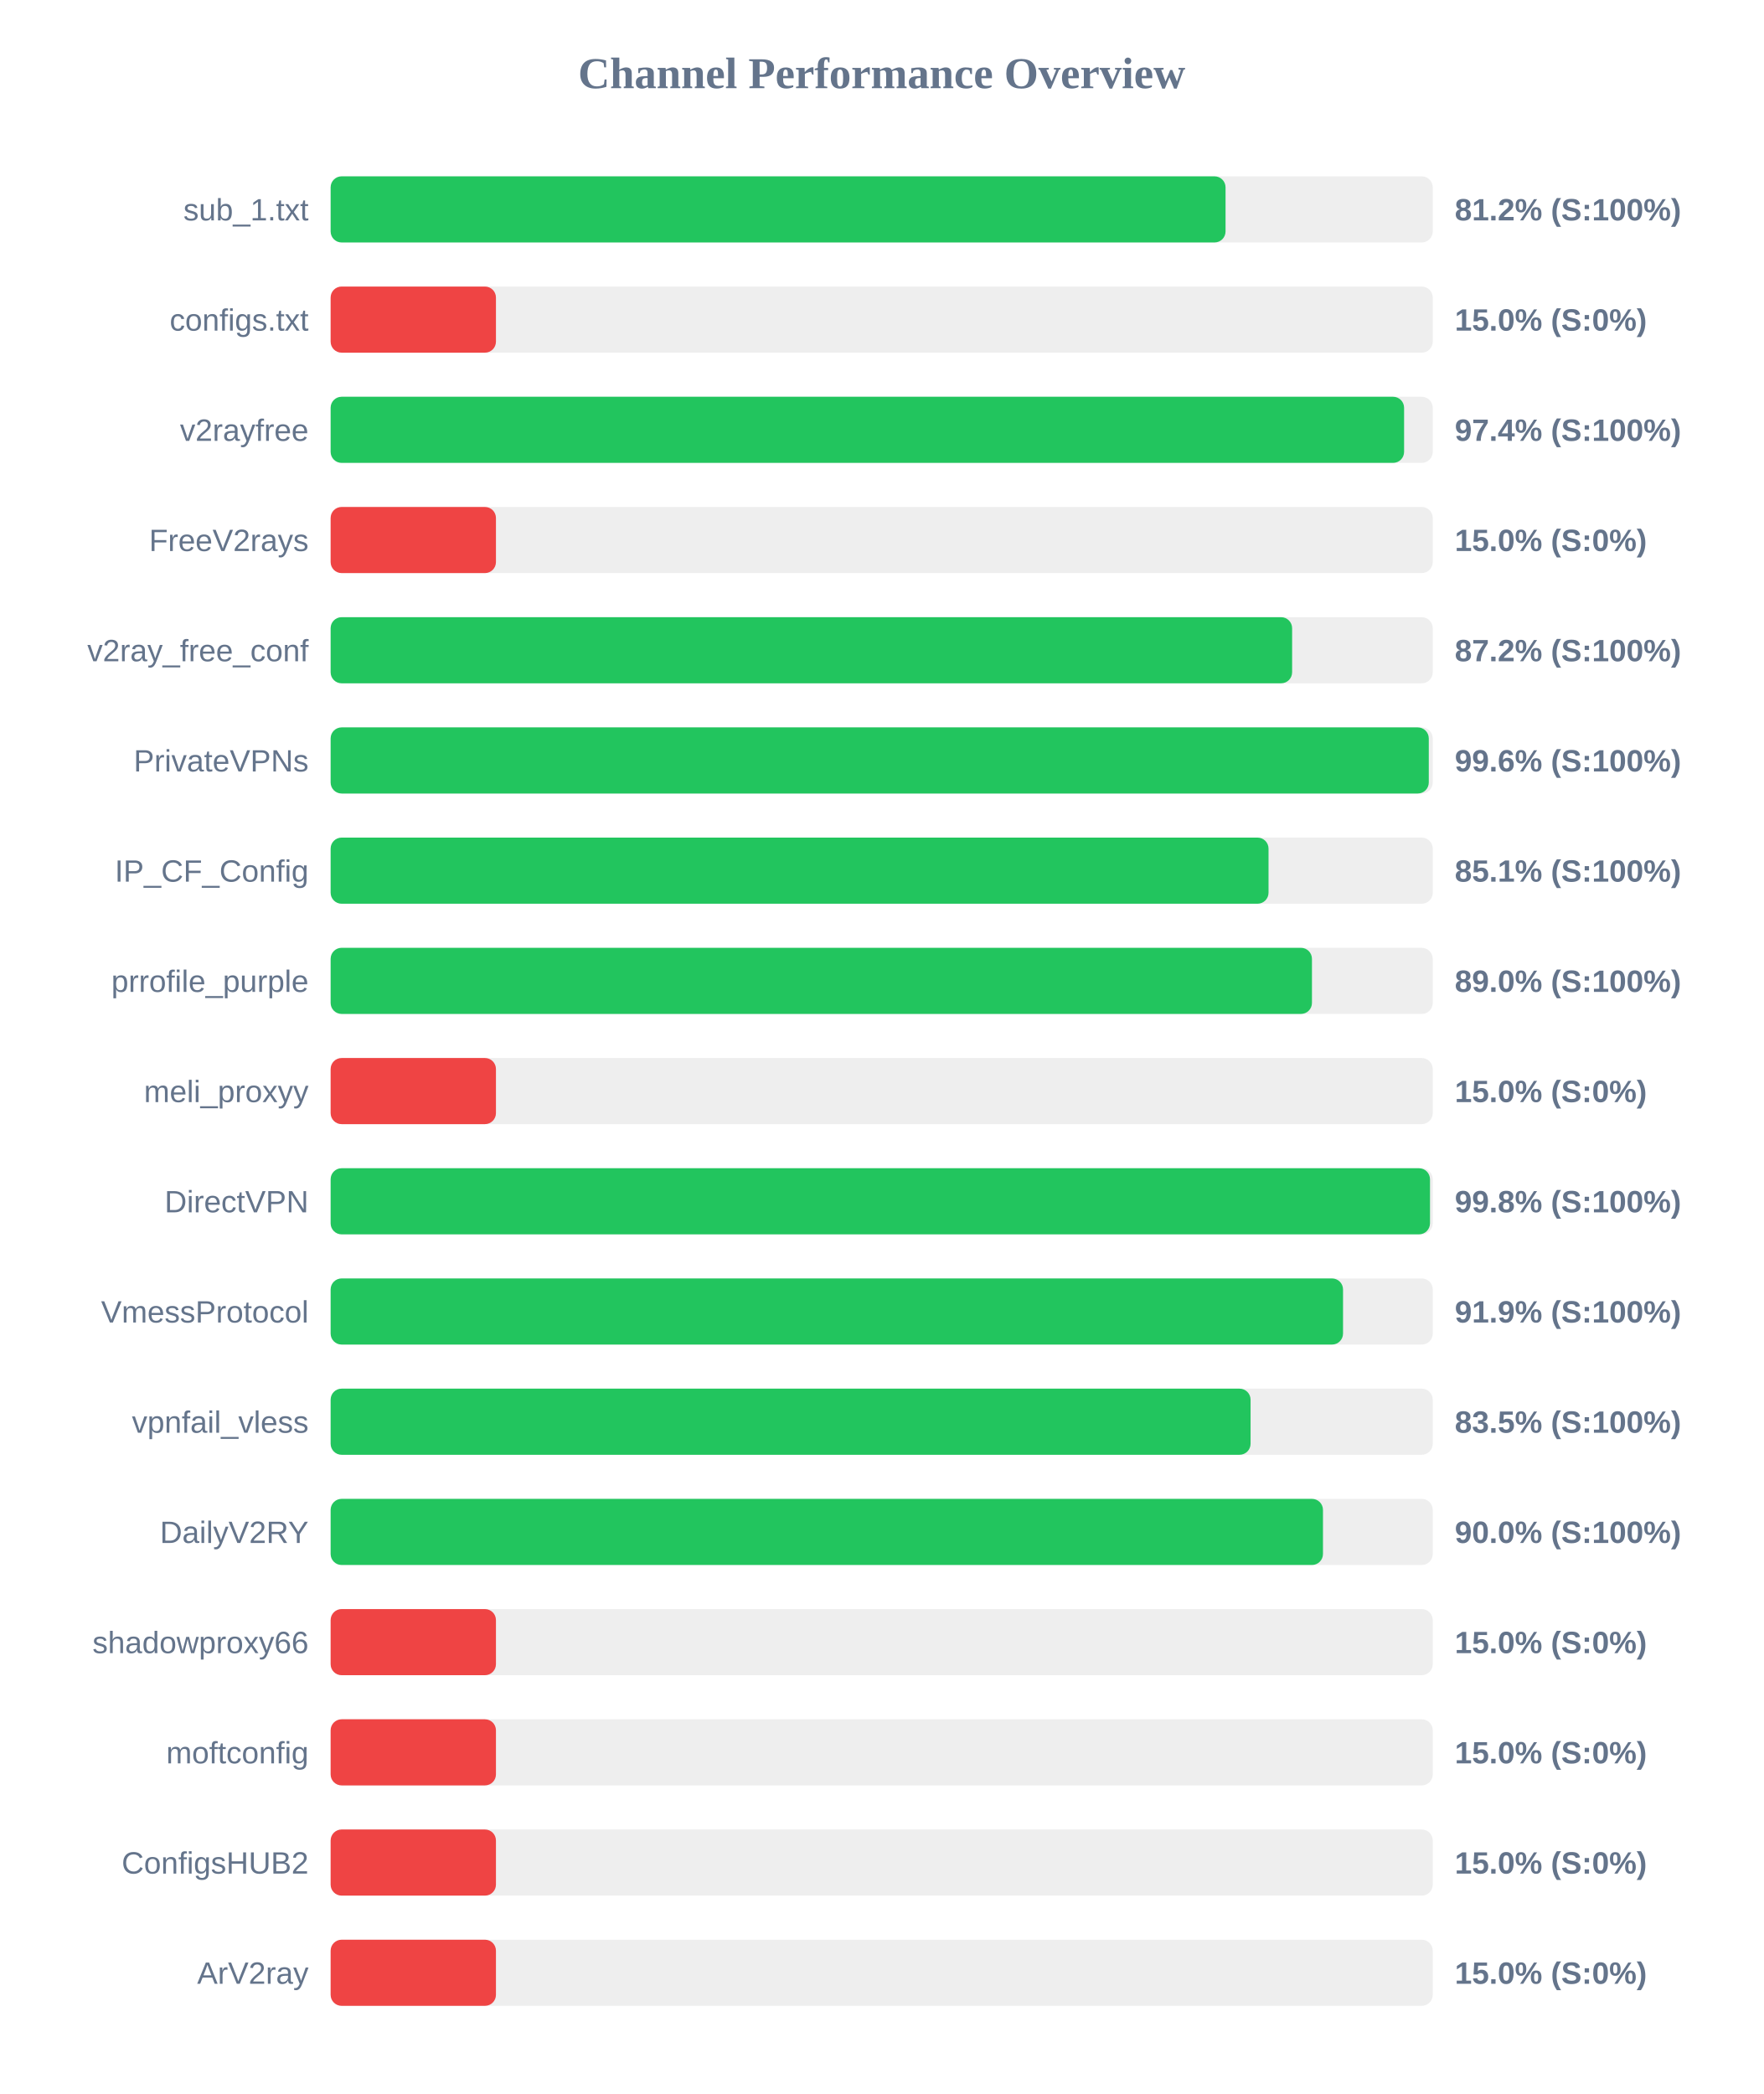
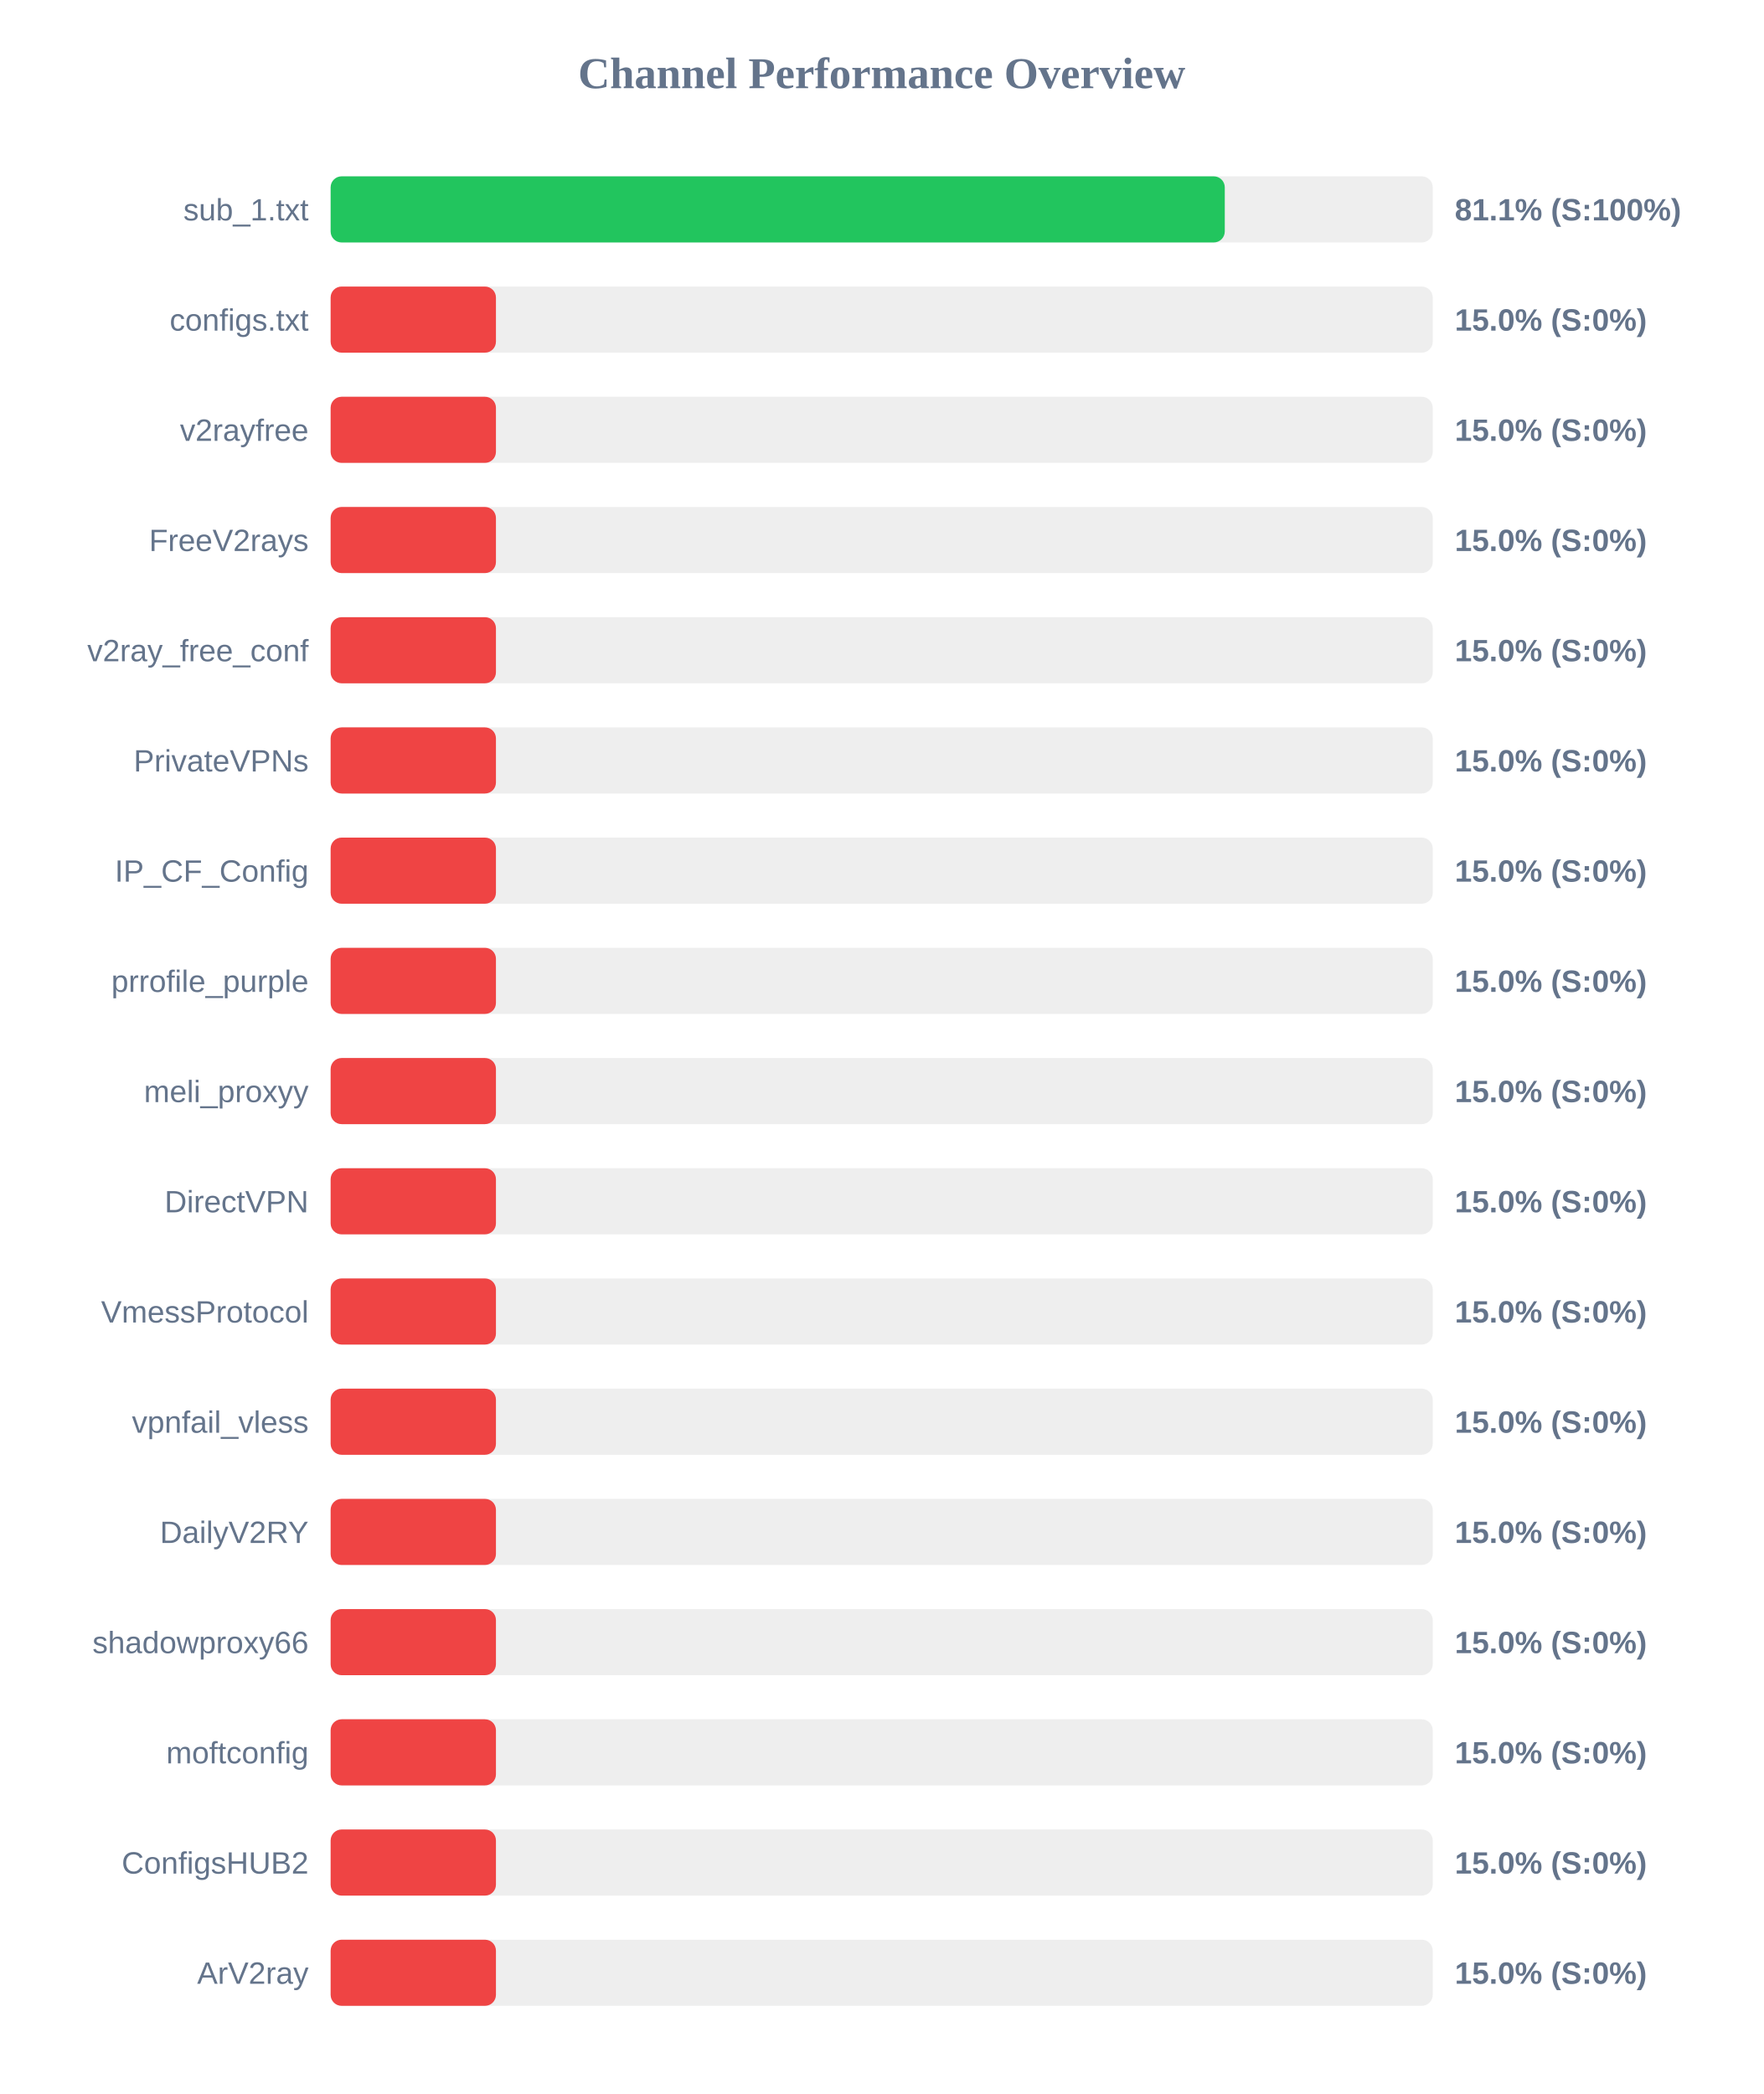
<svg xmlns="http://www.w3.org/2000/svg" width="800" height="950" version="1.1">
  <style>
        .row { font: 14px Arial; fill: #64748b; }
        .score { font: bold 14px Arial; fill: #64748b; }
    </style>
  <text x="400" y="40" text-anchor="middle" font-size="20px" font-weight="bold" fill="#64748b">Channel Performance Overview</text>
  <rect x="150" y="80" width="500" height="30" fill="#eee" rx="5" />
-   <rect x="150" y="80" width="406.0" height="30" fill="#22c55e" rx="5" />
+   <rect x="150" y="80" width="405.65" height="30" fill="#22c55e" rx="5" />
  <text x="140" y="100" text-anchor="end" class="row">sub_1.txt</text>
-   <text x="660" y="100" text-anchor="start" class="score">81.2% (S:100%)</text>
+   <text x="660" y="100" text-anchor="start" class="score">81.1% (S:100%)</text>
  <rect x="150" y="130" width="500" height="30" fill="#eee" rx="5" />
  <rect x="150" y="130" width="75.0" height="30" fill="#ef4444" rx="5" />
  <text x="140" y="150" text-anchor="end" class="row">configs.txt</text>
  <text x="660" y="150" text-anchor="start" class="score">15.0% (S:0%)</text>
  <rect x="150" y="180" width="500" height="30" fill="#eee" rx="5" />
-   <rect x="150" y="180" width="487.0" height="30" fill="#22c55e" rx="5" />
+   <rect x="150" y="180" width="75.0" height="30" fill="#ef4444" rx="5" />
  <text x="140" y="200" text-anchor="end" class="row">v2rayfree</text>
-   <text x="660" y="200" text-anchor="start" class="score">97.4% (S:100%)</text>
+   <text x="660" y="200" text-anchor="start" class="score">15.0% (S:0%)</text>
  <rect x="150" y="230" width="500" height="30" fill="#eee" rx="5" />
  <rect x="150" y="230" width="75.0" height="30" fill="#ef4444" rx="5" />
  <text x="140" y="250" text-anchor="end" class="row">FreeV2rays</text>
  <text x="660" y="250" text-anchor="start" class="score">15.0% (S:0%)</text>
  <rect x="150" y="280" width="500" height="30" fill="#eee" rx="5" />
-   <rect x="150" y="280" width="436.2" height="30" fill="#22c55e" rx="5" />
+   <rect x="150" y="280" width="75.0" height="30" fill="#ef4444" rx="5" />
  <text x="140" y="300" text-anchor="end" class="row">v2ray_free_conf</text>
-   <text x="660" y="300" text-anchor="start" class="score">87.2% (S:100%)</text>
+   <text x="660" y="300" text-anchor="start" class="score">15.0% (S:0%)</text>
  <rect x="150" y="330" width="500" height="30" fill="#eee" rx="5" />
-   <rect x="150" y="330" width="498.2" height="30" fill="#22c55e" rx="5" />
+   <rect x="150" y="330" width="75.0" height="30" fill="#ef4444" rx="5" />
  <text x="140" y="350" text-anchor="end" class="row">PrivateVPNs</text>
-   <text x="660" y="350" text-anchor="start" class="score">99.6% (S:100%)</text>
+   <text x="660" y="350" text-anchor="start" class="score">15.0% (S:0%)</text>
  <rect x="150" y="380" width="500" height="30" fill="#eee" rx="5" />
-   <rect x="150" y="380" width="425.5" height="30" fill="#22c55e" rx="5" />
+   <rect x="150" y="380" width="75.0" height="30" fill="#ef4444" rx="5" />
  <text x="140" y="400" text-anchor="end" class="row">IP_CF_Config</text>
-   <text x="660" y="400" text-anchor="start" class="score">85.1% (S:100%)</text>
+   <text x="660" y="400" text-anchor="start" class="score">15.0% (S:0%)</text>
  <rect x="150" y="430" width="500" height="30" fill="#eee" rx="5" />
-   <rect x="150" y="430" width="445.2" height="30" fill="#22c55e" rx="5" />
+   <rect x="150" y="430" width="75.0" height="30" fill="#ef4444" rx="5" />
  <text x="140" y="450" text-anchor="end" class="row">prrofile_purple</text>
-   <text x="660" y="450" text-anchor="start" class="score">89.0% (S:100%)</text>
+   <text x="660" y="450" text-anchor="start" class="score">15.0% (S:0%)</text>
  <rect x="150" y="480" width="500" height="30" fill="#eee" rx="5" />
  <rect x="150" y="480" width="75.0" height="30" fill="#ef4444" rx="5" />
  <text x="140" y="500" text-anchor="end" class="row">meli_proxyy</text>
  <text x="660" y="500" text-anchor="start" class="score">15.0% (S:0%)</text>
  <rect x="150" y="530" width="500" height="30" fill="#eee" rx="5" />
-   <rect x="150" y="530" width="498.75" height="30" fill="#22c55e" rx="5" />
+   <rect x="150" y="530" width="75.0" height="30" fill="#ef4444" rx="5" />
  <text x="140" y="550" text-anchor="end" class="row">DirectVPN</text>
-   <text x="660" y="550" text-anchor="start" class="score">99.8% (S:100%)</text>
+   <text x="660" y="550" text-anchor="start" class="score">15.0% (S:0%)</text>
  <rect x="150" y="580" width="500" height="30" fill="#eee" rx="5" />
-   <rect x="150" y="580" width="459.3" height="30" fill="#22c55e" rx="5" />
+   <rect x="150" y="580" width="75.0" height="30" fill="#ef4444" rx="5" />
  <text x="140" y="600" text-anchor="end" class="row">VmessProtocol</text>
-   <text x="660" y="600" text-anchor="start" class="score">91.9% (S:100%)</text>
+   <text x="660" y="600" text-anchor="start" class="score">15.0% (S:0%)</text>
  <rect x="150" y="630" width="500" height="30" fill="#eee" rx="5" />
-   <rect x="150" y="630" width="417.35" height="30" fill="#22c55e" rx="5" />
+   <rect x="150" y="630" width="75.0" height="30" fill="#ef4444" rx="5" />
  <text x="140" y="650" text-anchor="end" class="row">vpnfail_vless</text>
-   <text x="660" y="650" text-anchor="start" class="score">83.5% (S:100%)</text>
+   <text x="660" y="650" text-anchor="start" class="score">15.0% (S:0%)</text>
  <rect x="150" y="680" width="500" height="30" fill="#eee" rx="5" />
-   <rect x="150" y="680" width="450.2" height="30" fill="#22c55e" rx="5" />
+   <rect x="150" y="680" width="75.0" height="30" fill="#ef4444" rx="5" />
  <text x="140" y="700" text-anchor="end" class="row">DailyV2RY</text>
-   <text x="660" y="700" text-anchor="start" class="score">90.0% (S:100%)</text>
+   <text x="660" y="700" text-anchor="start" class="score">15.0% (S:0%)</text>
  <rect x="150" y="730" width="500" height="30" fill="#eee" rx="5" />
  <rect x="150" y="730" width="75.0" height="30" fill="#ef4444" rx="5" />
  <text x="140" y="750" text-anchor="end" class="row">shadowproxy66</text>
  <text x="660" y="750" text-anchor="start" class="score">15.0% (S:0%)</text>
  <rect x="150" y="780" width="500" height="30" fill="#eee" rx="5" />
  <rect x="150" y="780" width="75.0" height="30" fill="#ef4444" rx="5" />
  <text x="140" y="800" text-anchor="end" class="row">moftconfig</text>
  <text x="660" y="800" text-anchor="start" class="score">15.0% (S:0%)</text>
  <rect x="150" y="830" width="500" height="30" fill="#eee" rx="5" />
  <rect x="150" y="830" width="75.0" height="30" fill="#ef4444" rx="5" />
  <text x="140" y="850" text-anchor="end" class="row">ConfigsHUB2</text>
  <text x="660" y="850" text-anchor="start" class="score">15.0% (S:0%)</text>
  <rect x="150" y="880" width="500" height="30" fill="#eee" rx="5" />
  <rect x="150" y="880" width="75.0" height="30" fill="#ef4444" rx="5" />
  <text x="140" y="900" text-anchor="end" class="row">ArV2ray</text>
  <text x="660" y="900" text-anchor="start" class="score">15.0% (S:0%)</text>
</svg>
